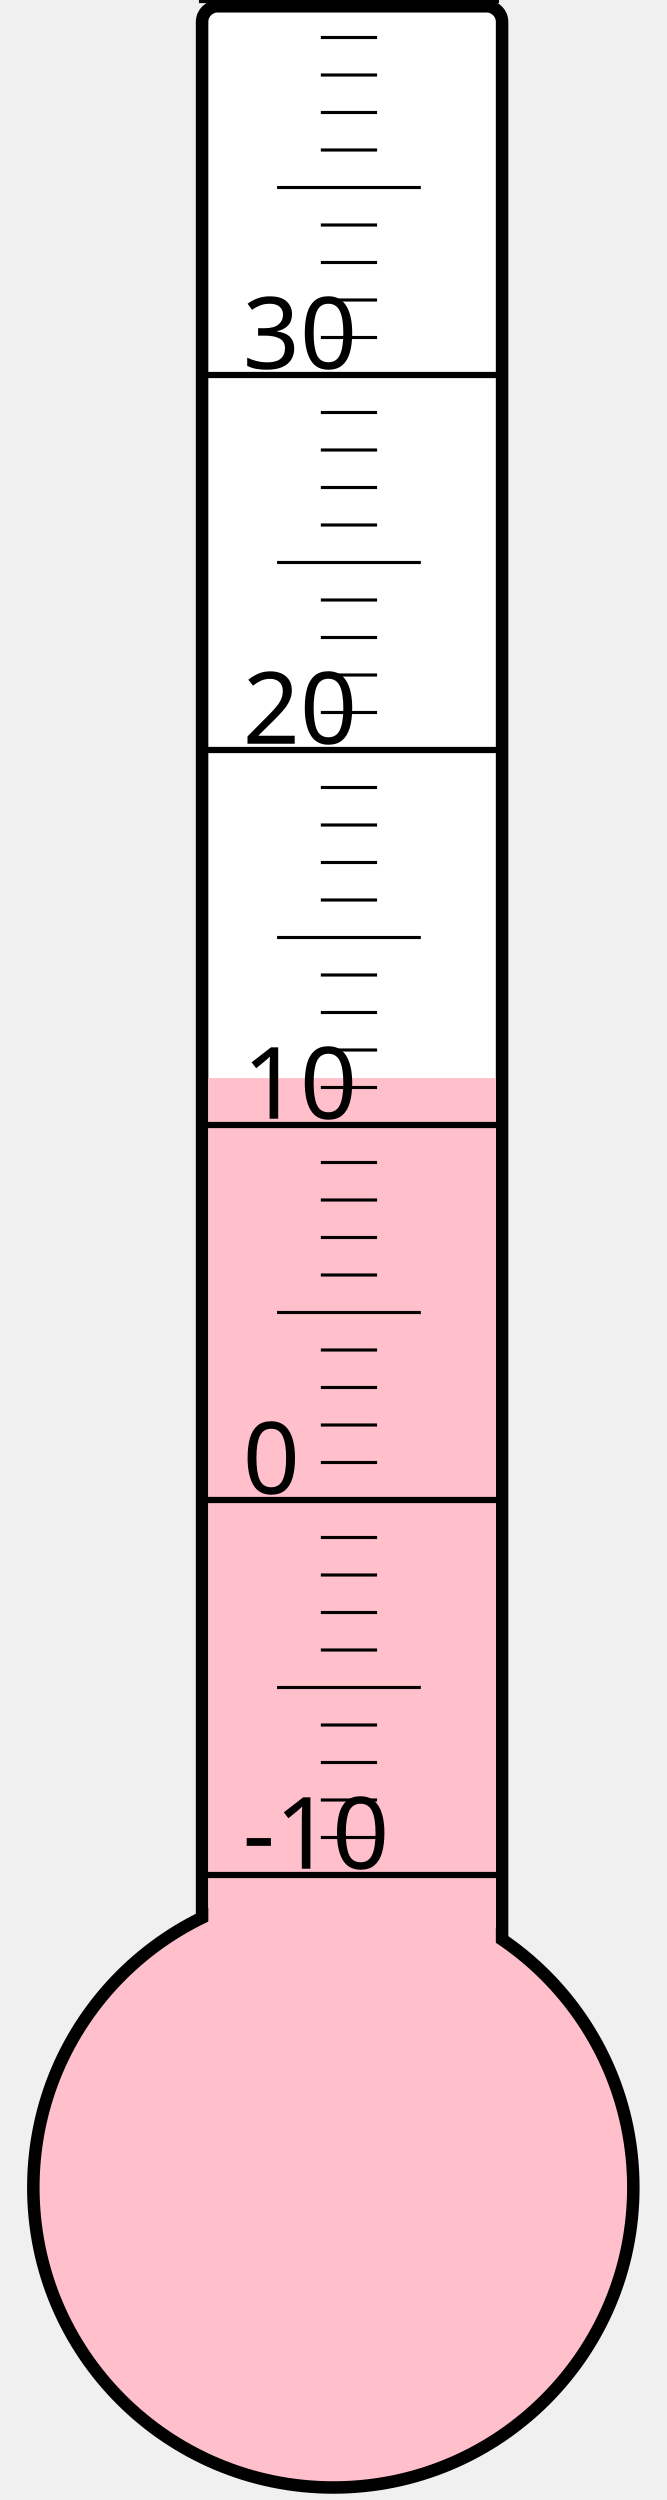
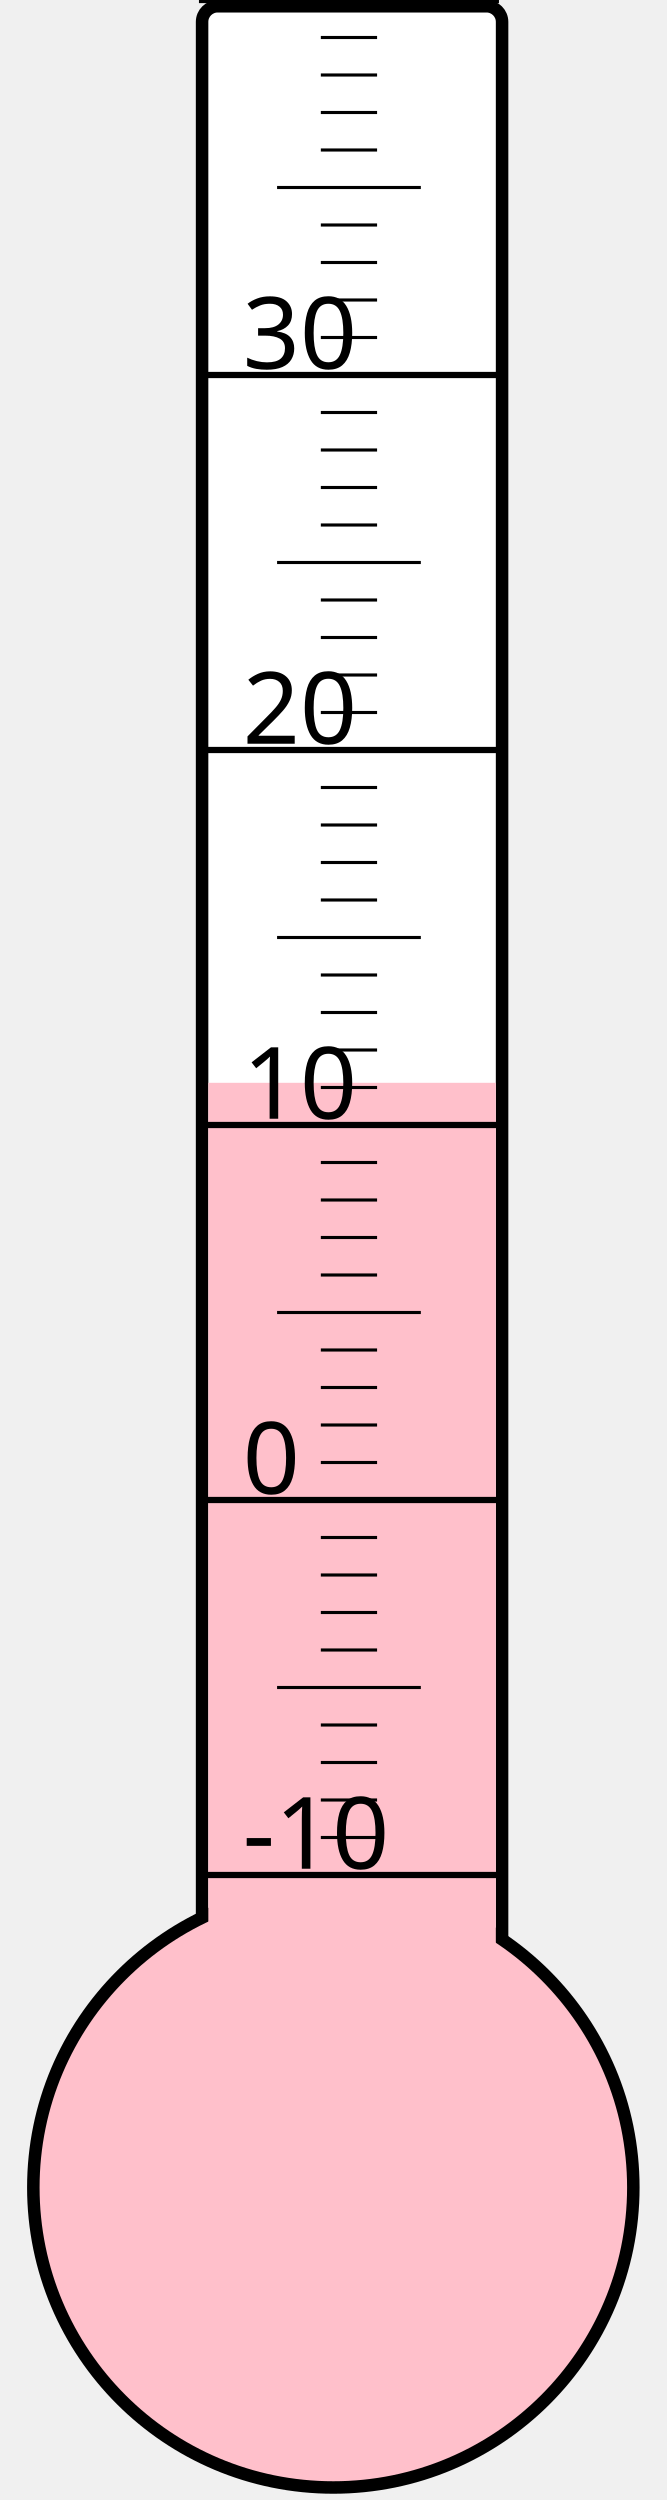
<svg xmlns="http://www.w3.org/2000/svg" width="40px" height="150px" viewBox="0 0 200 800">
  <rect width="200" height="800" x="0" y="0" style="fill: #ffffeb; fill-opacity: 0;" />
  <rect width="96" height="680" x="58" y="2" rx="5" ry="5" style="fill: white; fill-opacity: 1; stroke: black; stroke-width: 4;" />
  <circle cx="100" cy="700" r="96" style="fill: pink; stroke: black; stroke-width: 4;" />
-   <rect width="92" height="355.0" x="60" y="345.0" style="fill: pink; fill-opacity: 1; stroke-width: 0;" />
+   <rect width="92" height="353.5" x="60" y="346.5" style="fill: pink; fill-opacity: 1; stroke-width: 0;" />
  <text x="71" y="598" style="font-family: sans-serif; font-size: 24pt;">-10</text>
  <text x="71" y="478" style="font-family: sans-serif; font-size: 24pt;">0</text>
  <text x="71" y="358" style="font-family: sans-serif; font-size: 24pt;">10</text>
  <text x="71" y="238" style="font-family: sans-serif; font-size: 24pt;">20</text>
  <text x="71" y="118" style="font-family: sans-serif; font-size: 24pt;">30</text>
  <g style="stroke: black;">
    <line x1="57" y1="600" x2="153" y2="600" style="stroke-width: 2;" />
    <line x1="96" y1="588" x2="114" y2="588" style="stroke-width: 1;" />
    <line x1="96" y1="576" x2="114" y2="576" style="stroke-width: 1;" />
    <line x1="96" y1="564" x2="114" y2="564" style="stroke-width: 1;" />
    <line x1="96" y1="552" x2="114" y2="552" style="stroke-width: 1;" />
    <line x1="82" y1="540" x2="128" y2="540" style="stroke-width: 1;" />
    <line x1="96" y1="528" x2="114" y2="528" style="stroke-width: 1;" />
    <line x1="96" y1="516" x2="114" y2="516" style="stroke-width: 1;" />
    <line x1="96" y1="504" x2="114" y2="504" style="stroke-width: 1;" />
    <line x1="96" y1="492" x2="114" y2="492" style="stroke-width: 1;" />
    <line x1="57" y1="480" x2="153" y2="480" style="stroke-width: 2;" />
    <line x1="96" y1="468" x2="114" y2="468" style="stroke-width: 1;" />
    <line x1="96" y1="456" x2="114" y2="456" style="stroke-width: 1;" />
    <line x1="96" y1="444" x2="114" y2="444" style="stroke-width: 1;" />
    <line x1="96" y1="432" x2="114" y2="432" style="stroke-width: 1;" />
    <line x1="82" y1="420" x2="128" y2="420" style="stroke-width: 1;" />
    <line x1="96" y1="408" x2="114" y2="408" style="stroke-width: 1;" />
    <line x1="96" y1="396" x2="114" y2="396" style="stroke-width: 1;" />
    <line x1="96" y1="384" x2="114" y2="384" style="stroke-width: 1;" />
    <line x1="96" y1="372" x2="114" y2="372" style="stroke-width: 1;" />
    <line x1="57" y1="360" x2="153" y2="360" style="stroke-width: 2;" />
    <line x1="96" y1="348" x2="114" y2="348" style="stroke-width: 1;" />
    <line x1="96" y1="336" x2="114" y2="336" style="stroke-width: 1;" />
    <line x1="96" y1="324" x2="114" y2="324" style="stroke-width: 1;" />
    <line x1="96" y1="312" x2="114" y2="312" style="stroke-width: 1;" />
    <line x1="82" y1="300" x2="128" y2="300" style="stroke-width: 1;" />
    <line x1="96" y1="288" x2="114" y2="288" style="stroke-width: 1;" />
    <line x1="96" y1="276" x2="114" y2="276" style="stroke-width: 1;" />
    <line x1="96" y1="264" x2="114" y2="264" style="stroke-width: 1;" />
    <line x1="96" y1="252" x2="114" y2="252" style="stroke-width: 1;" />
    <line x1="57" y1="240" x2="153" y2="240" style="stroke-width: 2;" />
    <line x1="96" y1="228" x2="114" y2="228" style="stroke-width: 1;" />
    <line x1="96" y1="216" x2="114" y2="216" style="stroke-width: 1;" />
    <line x1="96" y1="204" x2="114" y2="204" style="stroke-width: 1;" />
    <line x1="96" y1="192" x2="114" y2="192" style="stroke-width: 1;" />
    <line x1="82" y1="180" x2="128" y2="180" style="stroke-width: 1;" />
    <line x1="96" y1="168" x2="114" y2="168" style="stroke-width: 1;" />
    <line x1="96" y1="156" x2="114" y2="156" style="stroke-width: 1;" />
    <line x1="96" y1="144" x2="114" y2="144" style="stroke-width: 1;" />
    <line x1="96" y1="132" x2="114" y2="132" style="stroke-width: 1;" />
    <line x1="57" y1="120" x2="153" y2="120" style="stroke-width: 2;" />
    <line x1="96" y1="108" x2="114" y2="108" style="stroke-width: 1;" />
    <line x1="96" y1="96" x2="114" y2="96" style="stroke-width: 1;" />
    <line x1="96" y1="84" x2="114" y2="84" style="stroke-width: 1;" />
    <line x1="96" y1="72" x2="114" y2="72" style="stroke-width: 1;" />
    <line x1="82" y1="60" x2="128" y2="60" style="stroke-width: 1;" />
    <line x1="96" y1="48" x2="114" y2="48" style="stroke-width: 1;" />
    <line x1="96" y1="36" x2="114" y2="36" style="stroke-width: 1;" />
    <line x1="96" y1="24" x2="114" y2="24" style="stroke-width: 1;" />
    <line x1="96" y1="12" x2="114" y2="12" style="stroke-width: 1;" />
    <line x1="57" y1="0" x2="153" y2="0" style="stroke-width: 2;" />
  </g>
</svg>
